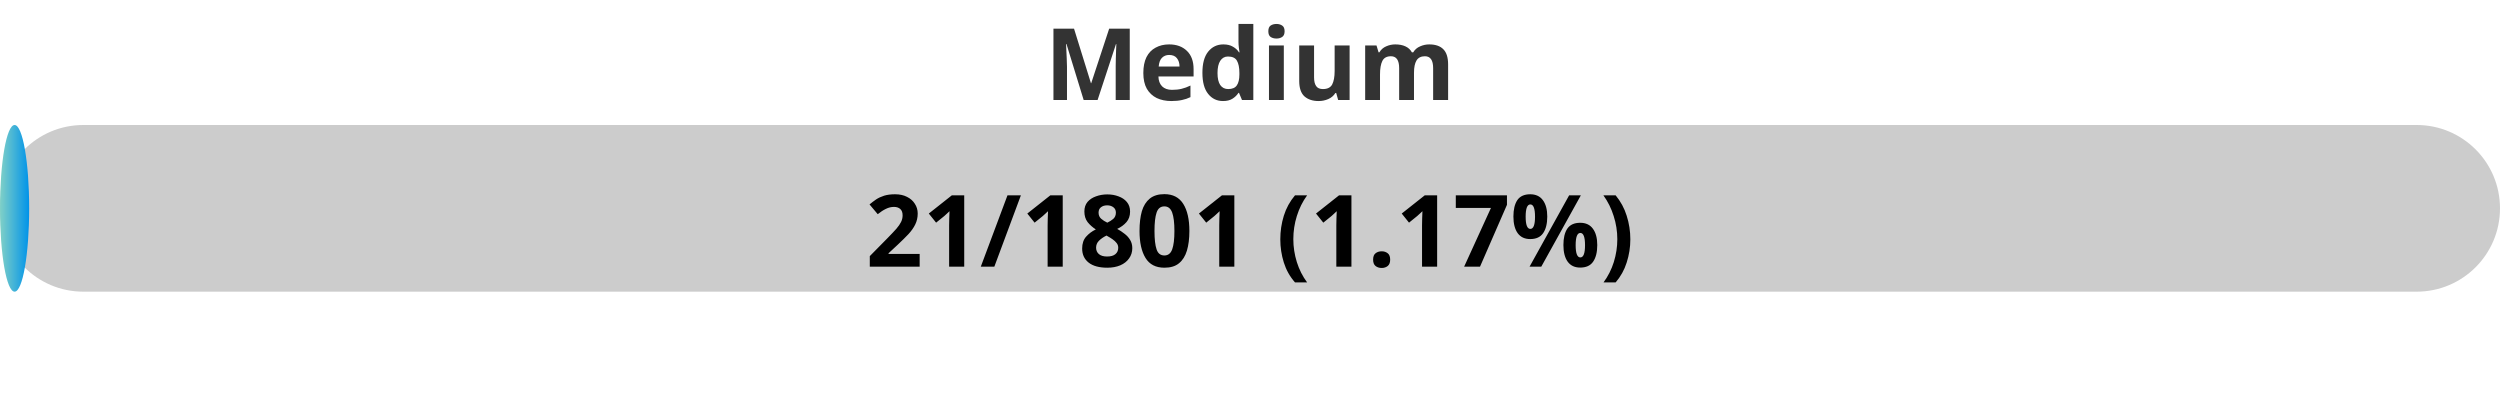
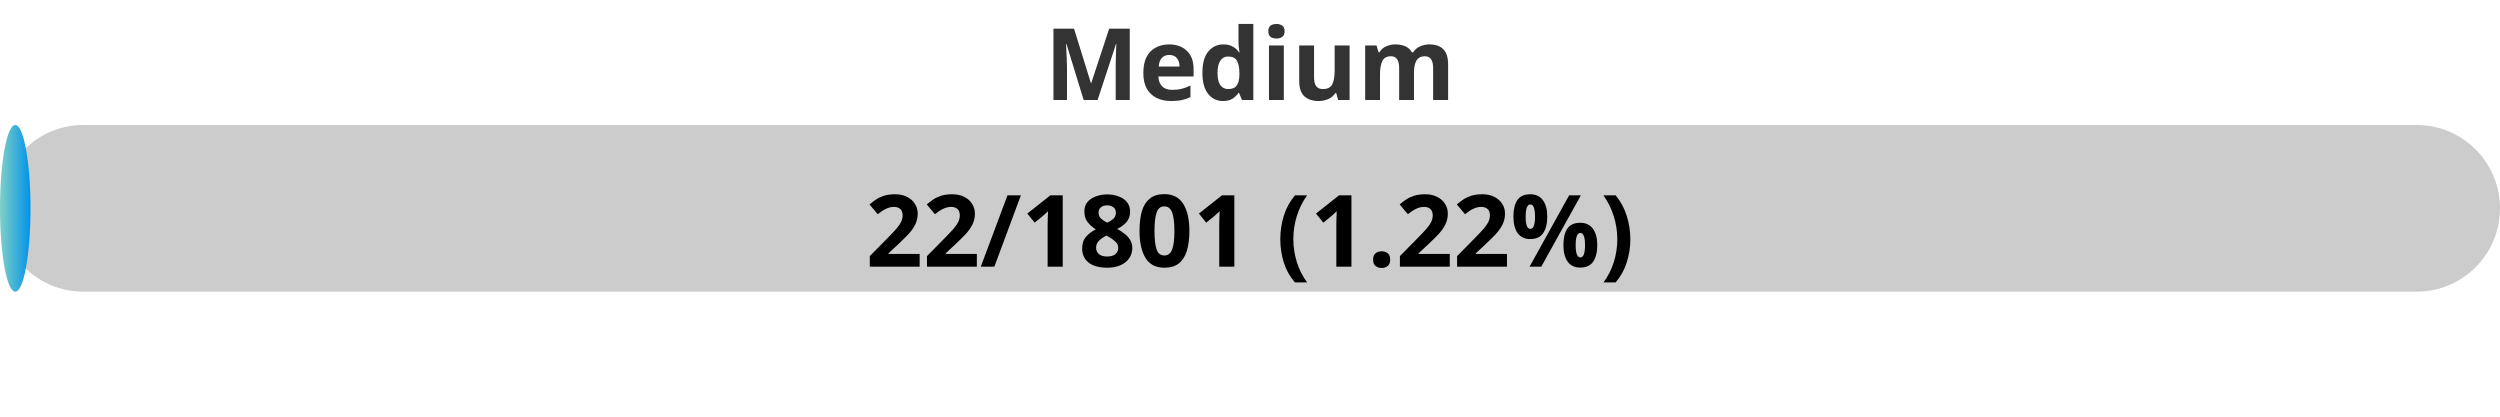
<svg xmlns="http://www.w3.org/2000/svg" width="300" height="50">
  <defs>
    <linearGradient id="gradient" x1="0%" y1="0%" x2="100%" y2="0%">
      <stop offset="0%" stop-color="#80D0C7" />
      <stop offset="100%" stop-color="#0093E9" />
    </linearGradient>
    <style>
            .progress-bar {
                fill: url(#gradient);
            }
            text {
                font-weight: bold;
                font-family: Verdana, Geneva, sans-serif;
            }
        </style>
  </defs>
  <rect x="0" y="15" width="300" height="20" rx="10" fill="#ccc" />
-   <rect x="0" y="15" width="3.50" height="20" rx="10" class="progress-bar" />
+   <rect x="0" y="15" width="3.66" height="20" rx="10" class="progress-bar" />
  <text x="150" y="12" text-anchor="middle" font-size="12" fill="#333">Medium</text>
-   <text x="150" y="32" text-anchor="middle" font-size="12" fill="#000">21/1801 (1.17%)</text>
+   <text x="150" y="32" text-anchor="middle" font-size="12" fill="#000">22/1801 (1.22%)</text>
</svg>
